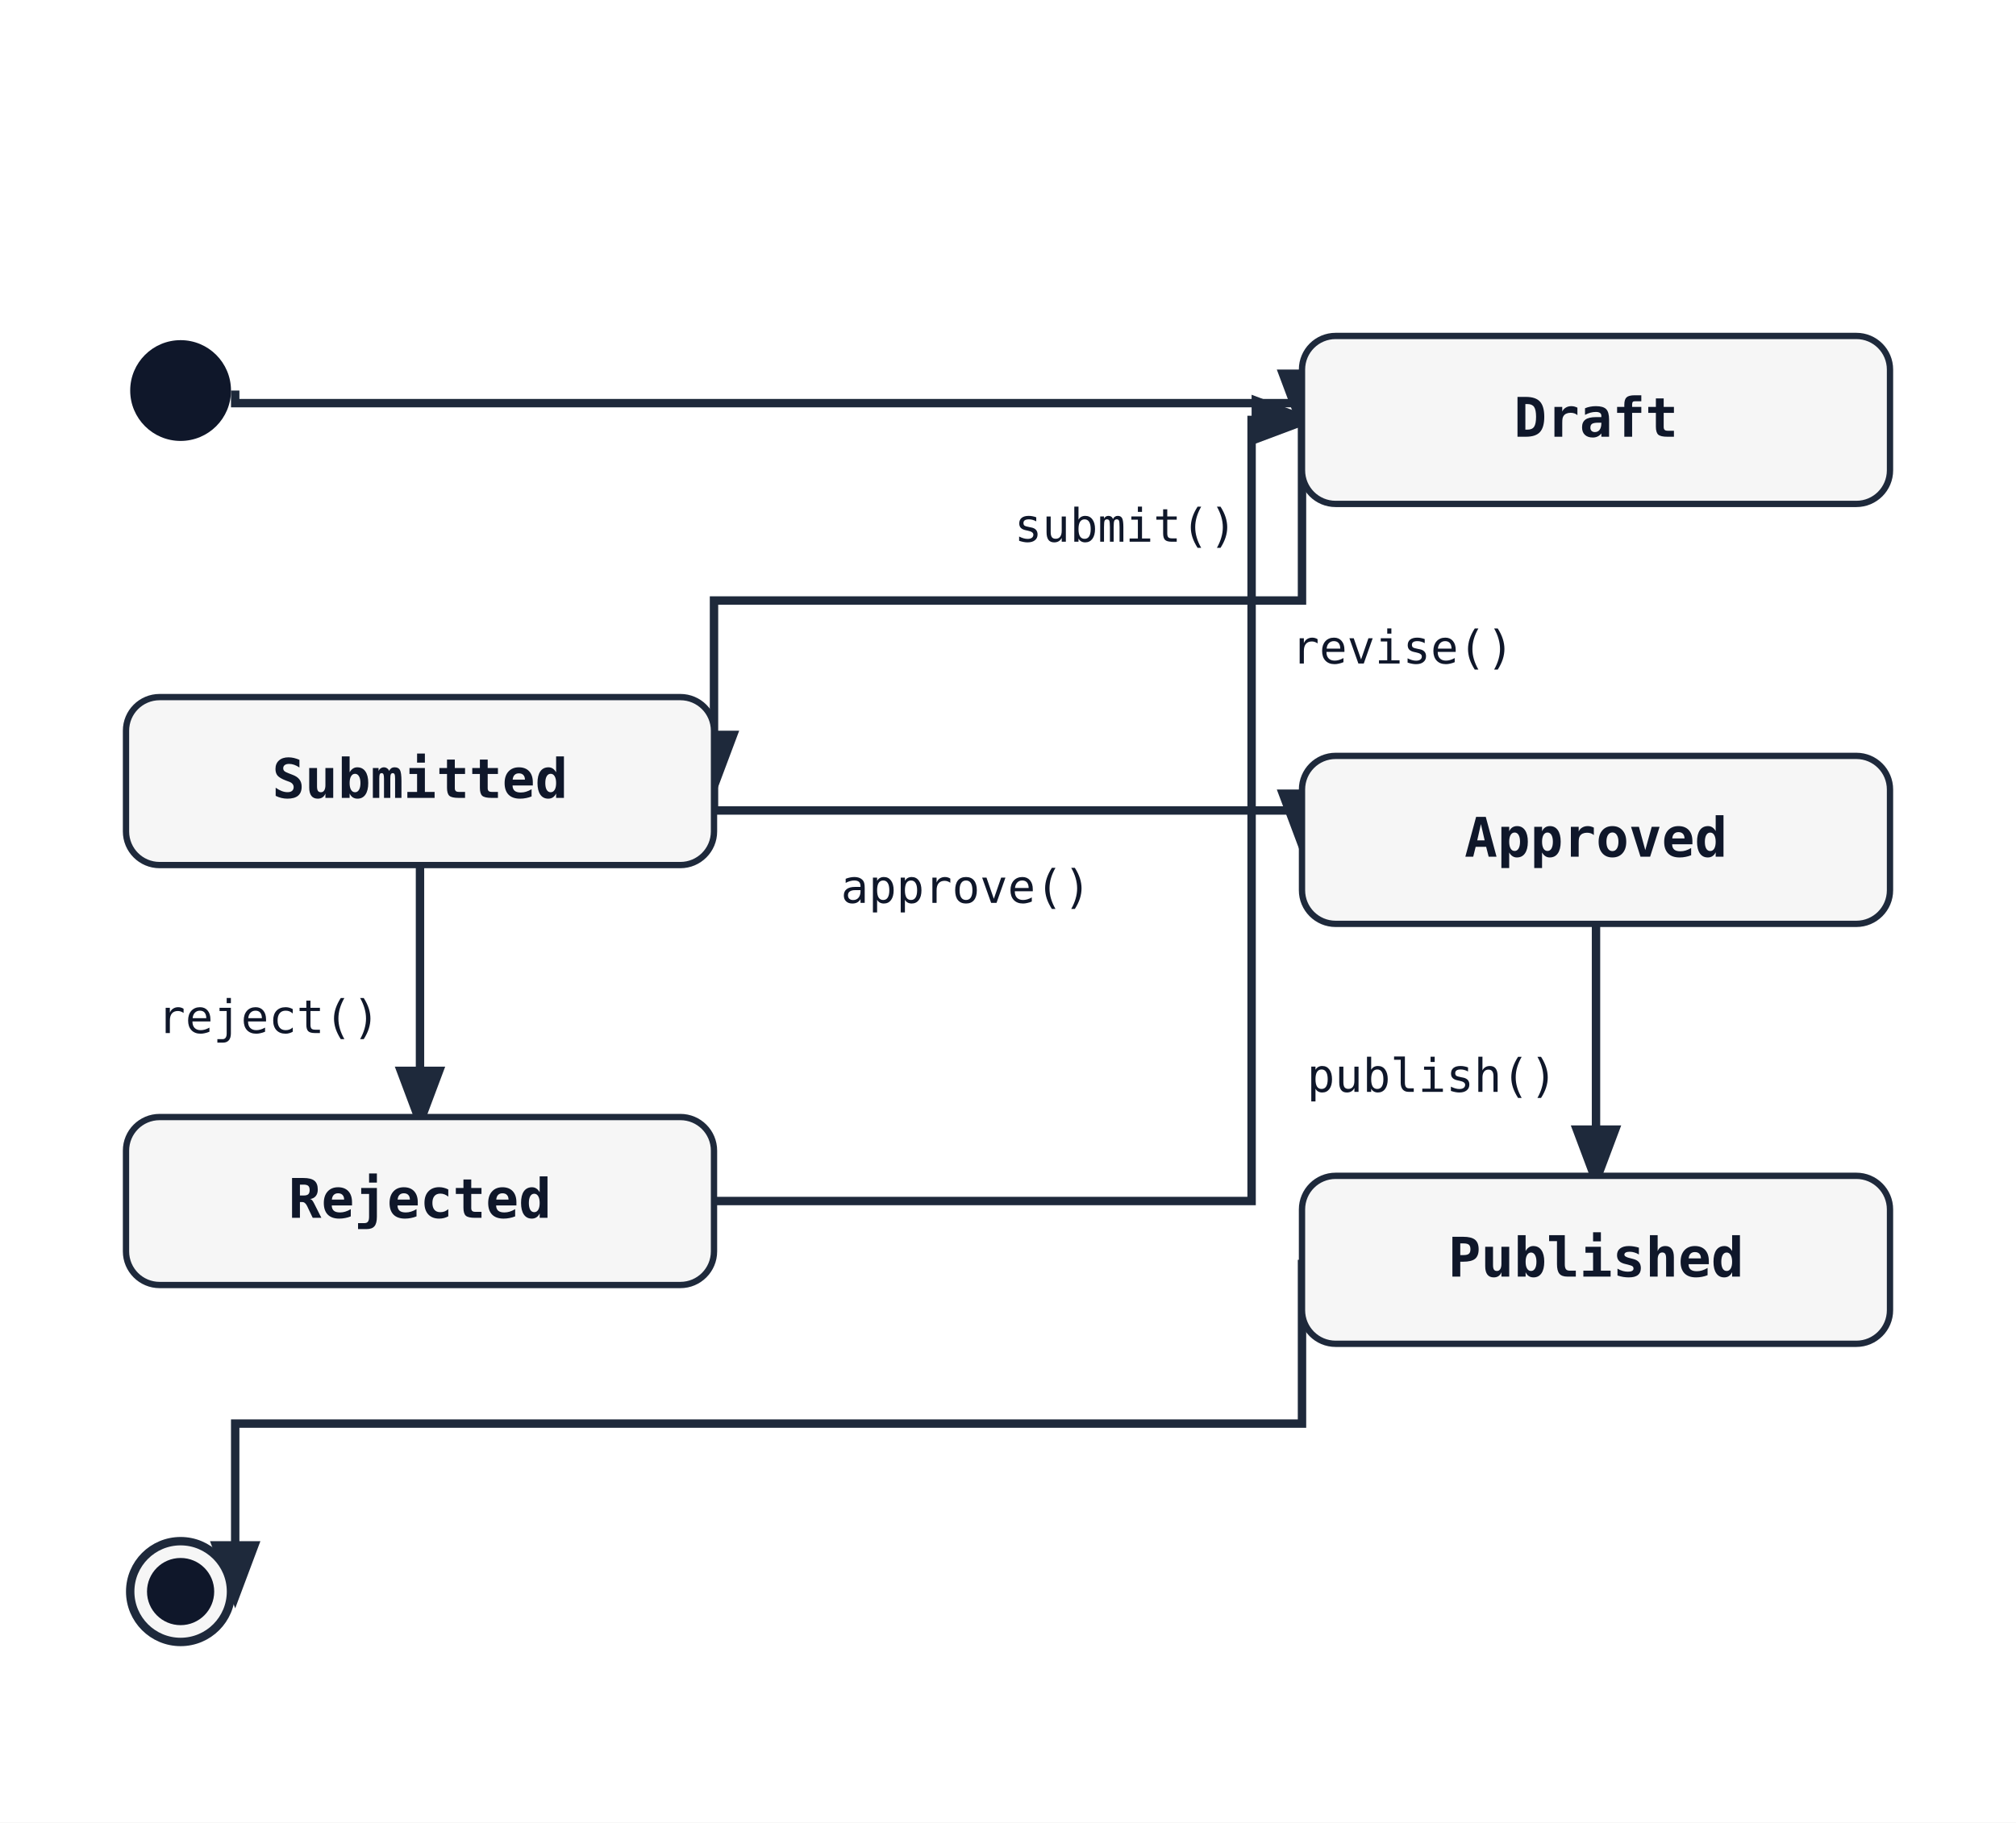
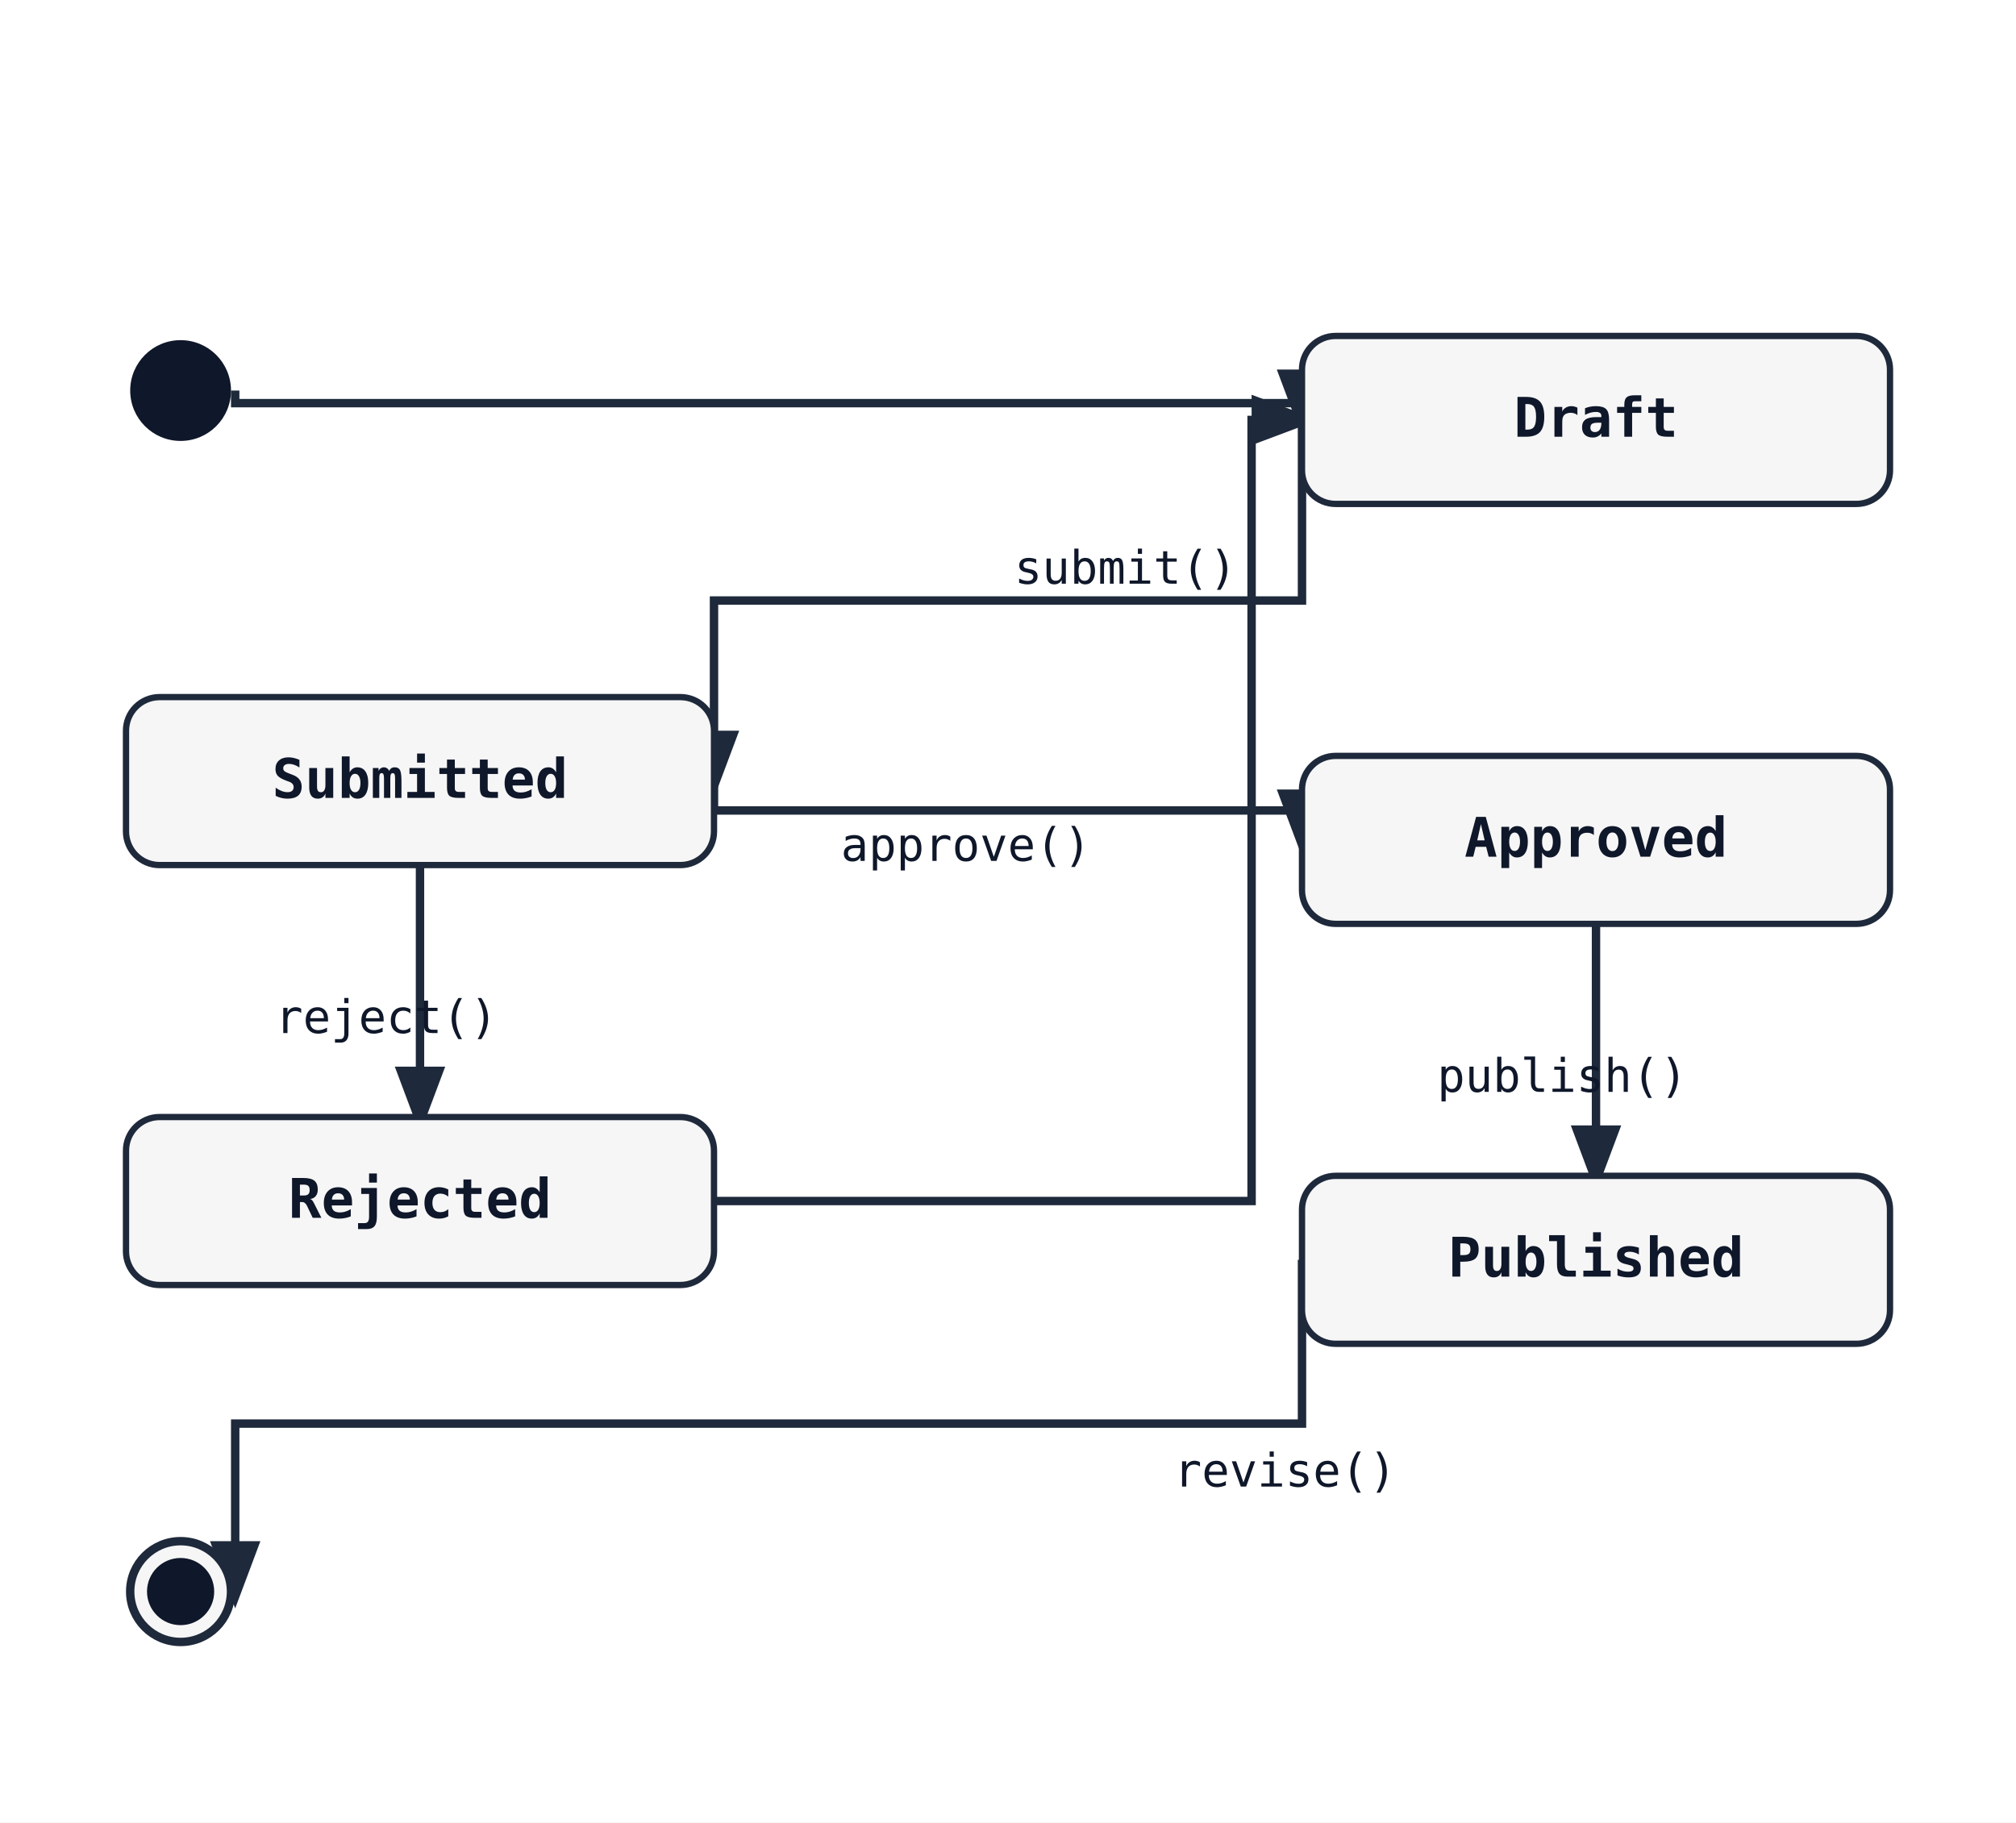
<svg xmlns="http://www.w3.org/2000/svg" width="480" height="434" viewBox="0 0 480 434">
  <rect width="100%" height="100%" fill="white" />
  <defs>
    <marker id="arrow" markerWidth="8" markerHeight="8" refX="6" refY="3" orient="auto">
      <path d="M0,0 L0,6 L8,3 z" fill="#1e293b" />
    </marker>
  </defs>
  <path class="state-transition" data-state-from="[*]" data-state-to="Draft" d="M 56 93 L 56 96 L 310 96 L 310 100" fill="none" stroke="#1e293b" stroke-width="2" marker-end="url(#arrow)" />
  <path class="state-transition" data-state-from="Draft" data-state-to="Submitted" d="M 310 100 L 310 143 L 170 143 L 170 186" fill="none" stroke="#1e293b" stroke-width="2" marker-end="url(#arrow)" />
-   <text x="268" y="129" font-family="monospace" font-size="11" fill="#0f172a" text-anchor="middle" data-state-label="submit()">
-     <tspan x="268" y="129">submit()</tspan>
+   <text x="268" y="139" font-family="monospace" font-size="11" fill="#0f172a" text-anchor="middle" data-state-label="submit()">
+     <tspan x="268" y="139">submit()</tspan>
  </text>
  <path class="state-transition" data-state-from="Submitted" data-state-to="Approved" d="M 170 186 L 170 193 L 310 193 L 310 200" fill="none" stroke="#1e293b" stroke-width="2" marker-end="url(#arrow)" />
-   <text x="230" y="215" font-family="monospace" font-size="11" fill="#0f172a" text-anchor="middle" data-state-label="approve()">
-     <tspan x="230" y="215">approve()</tspan>
+   <text x="230" y="205" font-family="monospace" font-size="11" fill="#0f172a" text-anchor="middle" data-state-label="approve()">
+     <tspan x="230" y="205">approve()</tspan>
  </text>
  <path class="state-transition" data-state-from="Submitted" data-state-to="Rejected" d="M 100 206 L 100 266" fill="none" stroke="#1e293b" stroke-width="2" marker-end="url(#arrow)" />
-   <text x="64" y="246" font-family="monospace" font-size="11" fill="#0f172a" text-anchor="middle" data-state-label="reject()">
-     <tspan x="64" y="246">reject()</tspan>
+   <text x="92" y="246" font-family="monospace" font-size="11" fill="#0f172a" text-anchor="middle" data-state-label="reject()">
+     <tspan x="92" y="246">reject()</tspan>
  </text>
  <path class="state-transition" data-state-from="Approved" data-state-to="Published" d="M 380 220 L 380 280" fill="none" stroke="#1e293b" stroke-width="2" marker-end="url(#arrow)" />
-   <text x="341" y="260" font-family="monospace" font-size="11" fill="#0f172a" text-anchor="middle" data-state-label="publish()">
-     <tspan x="341" y="260">publish()</tspan>
+   <text x="372" y="260" font-family="monospace" font-size="11" fill="#0f172a" text-anchor="middle" data-state-label="publish()">
+     <tspan x="372" y="260">publish()</tspan>
  </text>
  <path class="state-transition" data-state-from="Rejected" data-state-to="Draft" d="M 170 286 L 298 286 L 298 100 L 310 100" fill="none" stroke="#1e293b" stroke-width="2" marker-end="url(#arrow)" />
-   <text x="334" y="158" font-family="monospace" font-size="11" fill="#0f172a" text-anchor="middle" data-state-label="revise()">
-     <tspan x="334" y="158">revise()</tspan>
+   <text x="306" y="354" font-family="monospace" font-size="11" fill="#0f172a" text-anchor="middle" data-state-label="revise()">
+     <tspan x="306" y="354">revise()</tspan>
  </text>
  <path class="state-transition" data-state-from="Published" data-state-to="[*]__end" d="M 310 300 L 310 339 L 56 339 L 56 379" fill="none" stroke="#1e293b" stroke-width="2" marker-end="url(#arrow)" />
  <circle cx="43" cy="93" r="12" fill="#0f172a" />
  <rect x="310" y="80" width="140" height="40" rx="8" ry="8" fill="#f6f6f6" stroke="#1e293b" stroke-width="1.5" />
  <text x="380" y="104" font-family="monospace" font-size="13" font-weight="600" text-anchor="middle" fill="#0f172a">Draft</text>
  <rect x="30" y="166" width="140" height="40" rx="8" ry="8" fill="#f6f6f6" stroke="#1e293b" stroke-width="1.5" />
  <text x="100" y="190" font-family="monospace" font-size="13" font-weight="600" text-anchor="middle" fill="#0f172a">Submitted</text>
  <rect x="310" y="180" width="140" height="40" rx="8" ry="8" fill="#f6f6f6" stroke="#1e293b" stroke-width="1.5" />
  <text x="380" y="204" font-family="monospace" font-size="13" font-weight="600" text-anchor="middle" fill="#0f172a">Approved</text>
  <rect x="30" y="266" width="140" height="40" rx="8" ry="8" fill="#f6f6f6" stroke="#1e293b" stroke-width="1.5" />
  <text x="100" y="290" font-family="monospace" font-size="13" font-weight="600" text-anchor="middle" fill="#0f172a">Rejected</text>
  <rect x="310" y="280" width="140" height="40" rx="8" ry="8" fill="#f6f6f6" stroke="#1e293b" stroke-width="1.5" />
  <text x="380" y="304" font-family="monospace" font-size="13" font-weight="600" text-anchor="middle" fill="#0f172a">Published</text>
  <circle cx="43" cy="379" r="12" fill="#f6f6f6" stroke="#1e293b" stroke-width="2" />
  <circle cx="43" cy="379" r="8" fill="#0f172a" />
</svg>
